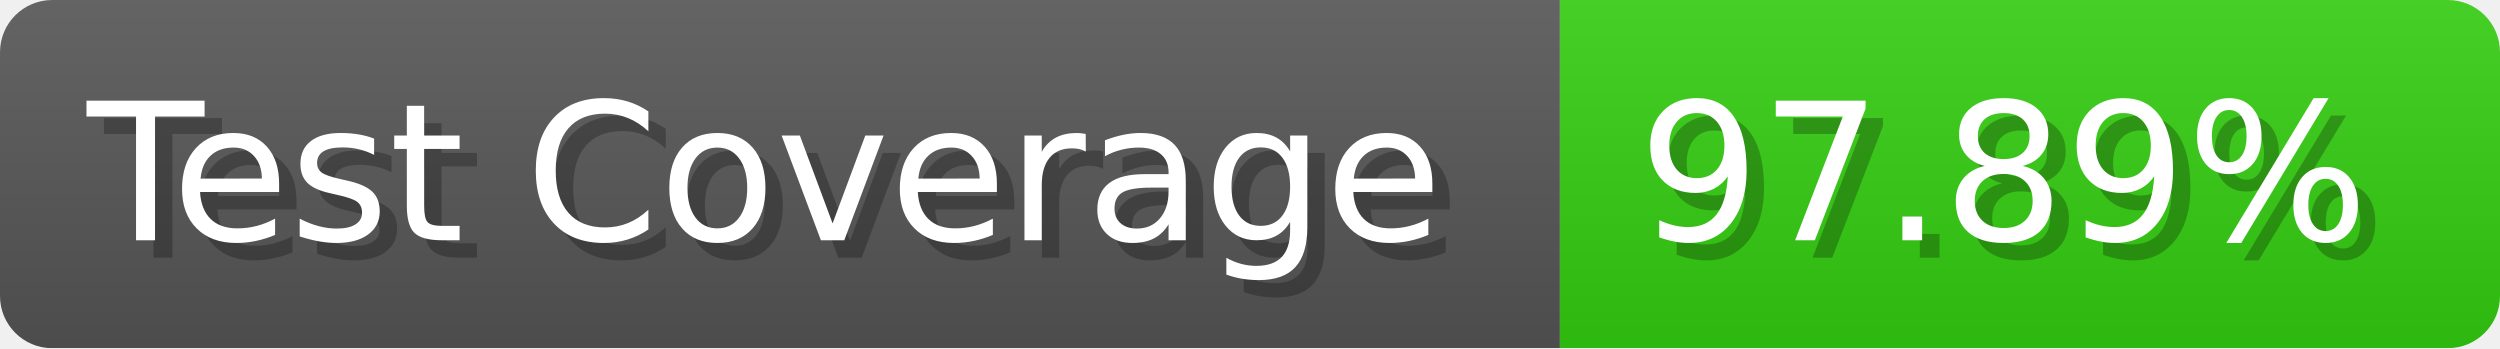
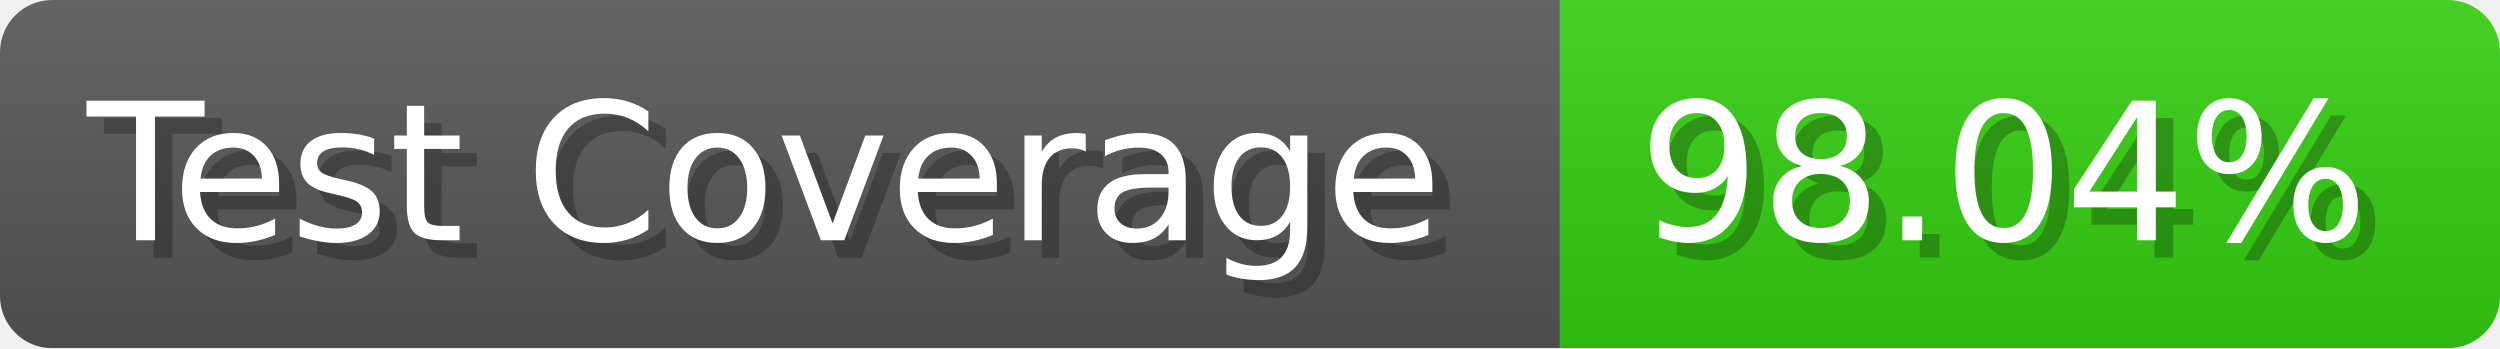
- <svg xmlns="http://www.w3.org/2000/svg" width="143.6" height="20" viewBox="0 0 1436 200" role="img" aria-label="Test Coverage: 97.89%">
+ <svg xmlns="http://www.w3.org/2000/svg" width="143.6" height="20" viewBox="0 0 1436 200" role="img" aria-label="Test Coverage: 98.04%">
  <linearGradient id="a" x2="0" y2="100%">
    <stop offset="0" stop-opacity=".1" stop-color="#EEE" />
    <stop offset="1" stop-opacity=".1" />
  </linearGradient>
  <mask id="m">
    <rect width="1436" height="200" rx="30" fill="#FFF" />
  </mask>
  <g mask="url(#m)">
    <rect width="896" height="200" fill="#555" />
    <rect width="540" height="200" fill="#3C1" x="896" />
    <rect width="1436" height="200" fill="url(#a)" />
  </g>
  <g aria-hidden="true" fill="#fff" text-anchor="start" font-family="Verdana,DejaVu Sans,sans-serif" font-size="110">
    <text x="60" y="148" textLength="796" fill="#000" opacity="0.25">Test Coverage</text>
    <text x="50" y="138" textLength="796">Test Coverage</text>
-     <text x="951" y="148" textLength="440" fill="#000" opacity="0.25">97.89%</text>
-     <text x="941" y="138" textLength="440">97.89%</text>
+     <text x="951" y="148" textLength="440" fill="#000" opacity="0.25">98.04%</text>
+     <text x="941" y="138" textLength="440">98.04%</text>
  </g>
</svg>
